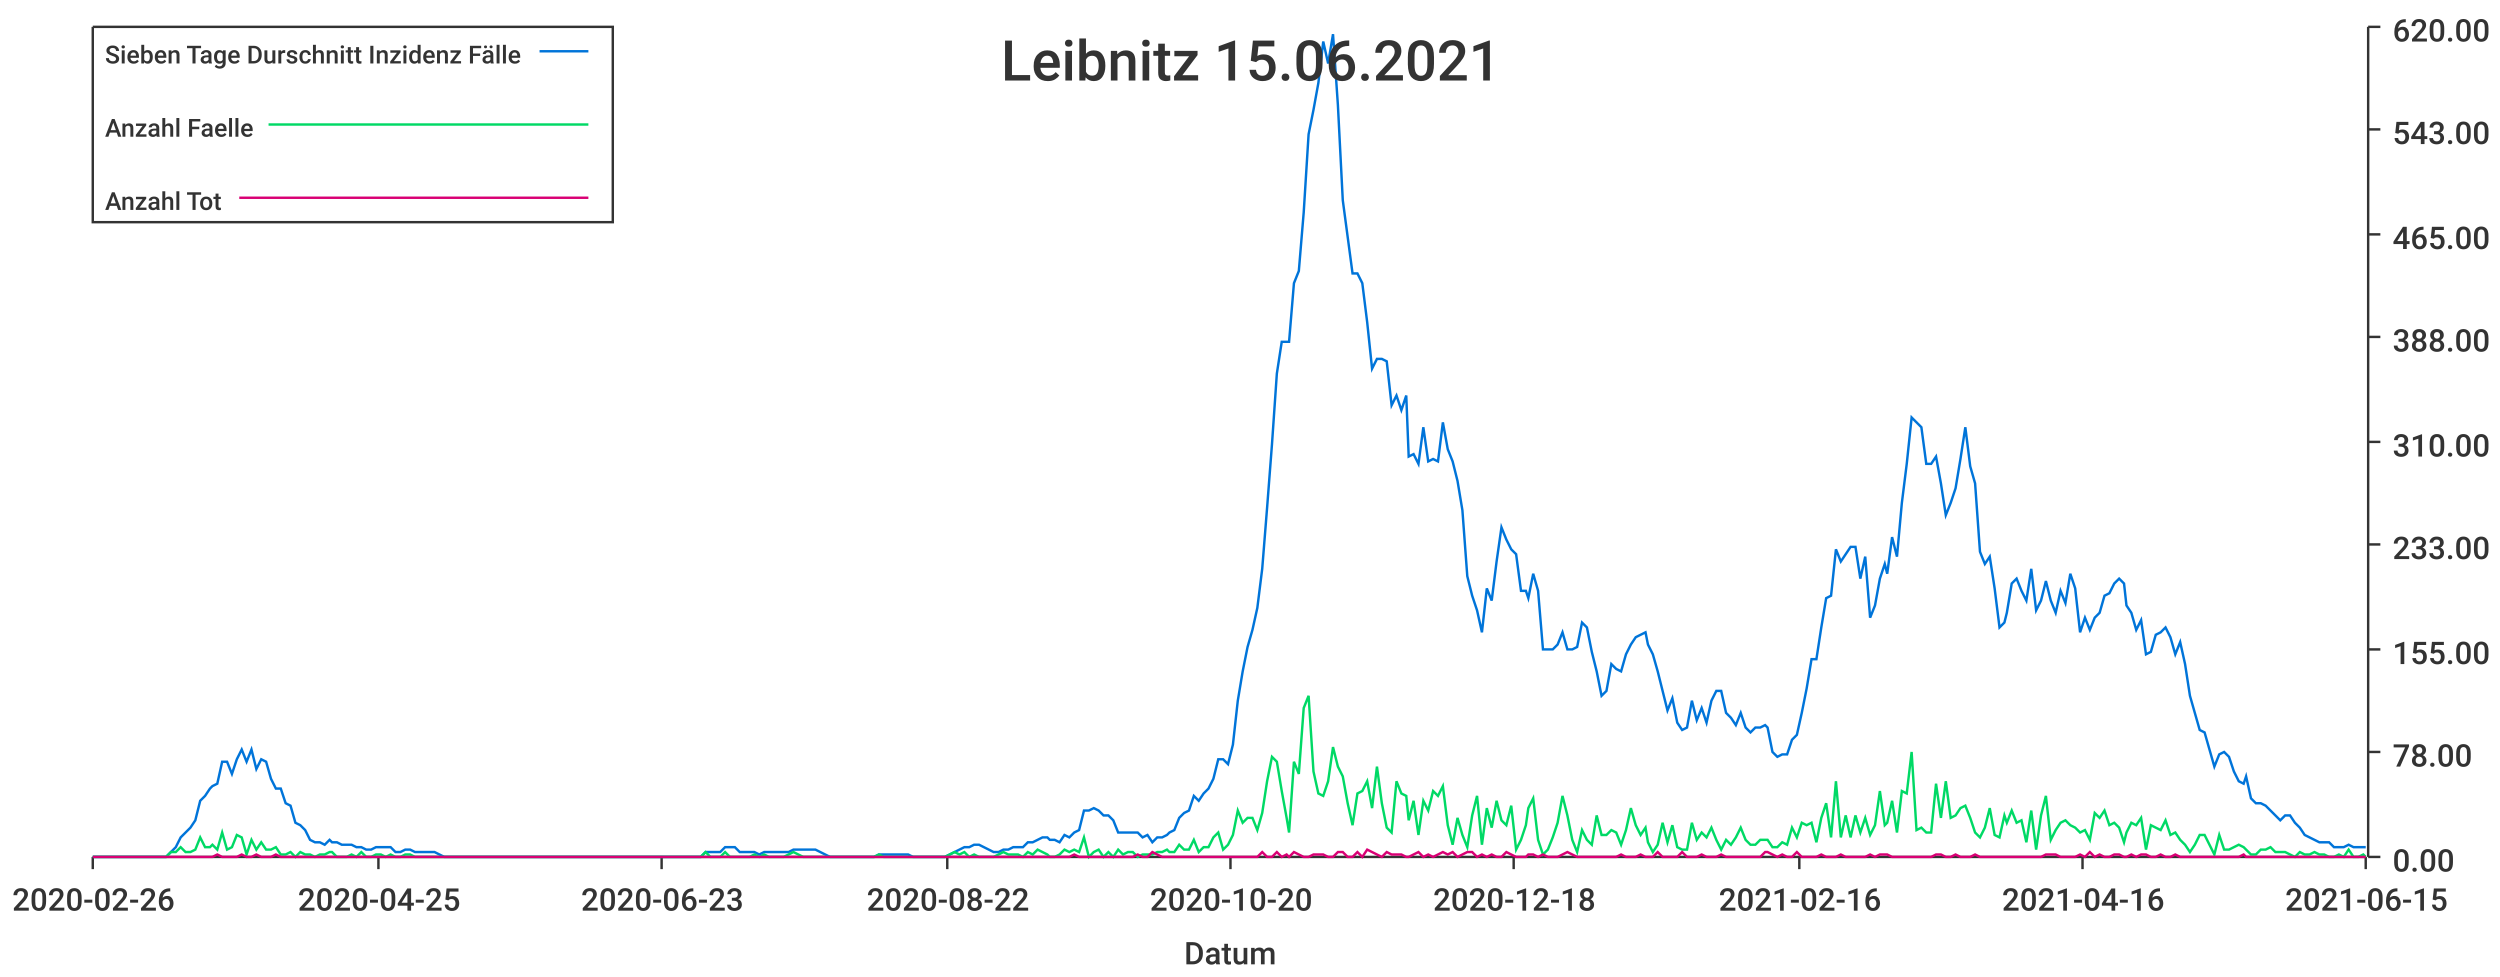
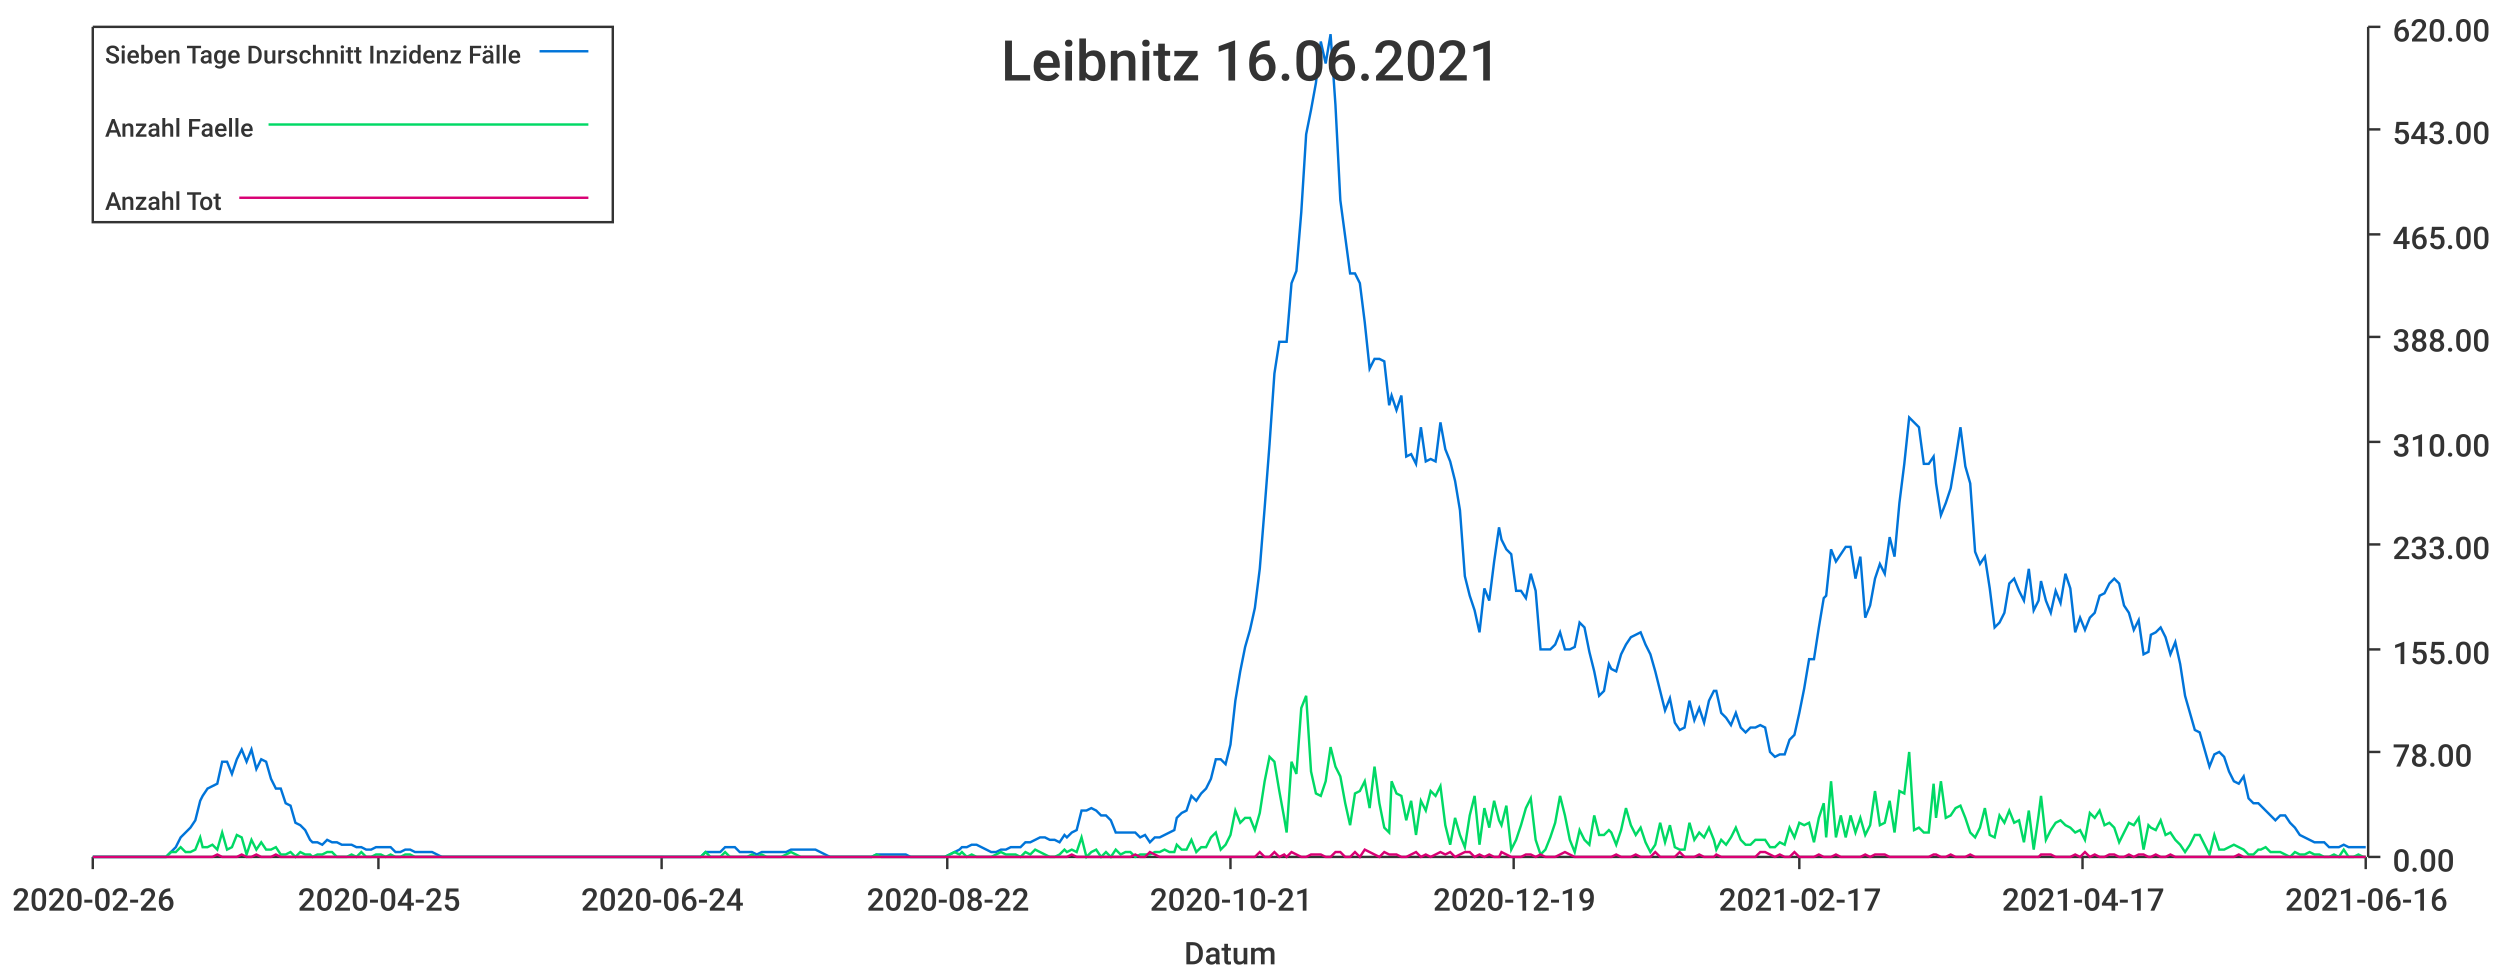
<svg xmlns="http://www.w3.org/2000/svg" width="1024" height="400">\n<path d="M 0 0 L 1024 0 L 1024 400 L 0 400 L 0 0" style="stroke-width:0;stroke:rgba(255,255,255,1.0);fill:rgba(255,255,255,1.0)" />
  <path d="M 38 11 L 969 11 L 969 351 L 38 351 L 38 11" style="stroke-width:0;stroke:rgba(255,255,255,1.0);fill:rgba(255,255,255,1.0)" />
  <path d="M 38 351 L 969 351" style="stroke-width:1;stroke:rgba(51,51,51,1.0);fill:none" />
  <path d="M 38 351 L 38 356" style="stroke-width:1;stroke:rgba(51,51,51,1.0);fill:none" />
  <text x="5" y="373" style="stroke-width:0;stroke:none;fill:rgba(51,51,51,1.0);font-size:12.8px;font-family:'Roboto Medium',sans-serif">2020-02-26</text>
  <path d="M 155 351 L 155 356" style="stroke-width:1;stroke:rgba(51,51,51,1.0);fill:none" />
  <text x="122" y="373" style="stroke-width:0;stroke:none;fill:rgba(51,51,51,1.0);font-size:12.8px;font-family:'Roboto Medium',sans-serif">2020-04-25</text>
  <path d="M 271 351 L 271 356" style="stroke-width:1;stroke:rgba(51,51,51,1.0);fill:none" />
-   <text x="238" y="373" style="stroke-width:0;stroke:none;fill:rgba(51,51,51,1.0);font-size:12.8px;font-family:'Roboto Medium',sans-serif">2020-06-23</text>
+   <text x="238" y="373" style="stroke-width:0;stroke:none;fill:rgba(51,51,51,1.0);font-size:12.8px;font-family:'Roboto Medium',sans-serif">2020-06-24</text>
  <path d="M 388 351 L 388 356" style="stroke-width:1;stroke:rgba(51,51,51,1.0);fill:none" />
  <text x="355" y="373" style="stroke-width:0;stroke:none;fill:rgba(51,51,51,1.0);font-size:12.8px;font-family:'Roboto Medium',sans-serif">2020-08-22</text>
  <path d="M 504 351 L 504 356" style="stroke-width:1;stroke:rgba(51,51,51,1.0);fill:none" />
-   <text x="471" y="373" style="stroke-width:0;stroke:none;fill:rgba(51,51,51,1.0);font-size:12.8px;font-family:'Roboto Medium',sans-serif">2020-10-20</text>
+   <text x="471" y="373" style="stroke-width:0;stroke:none;fill:rgba(51,51,51,1.0);font-size:12.8px;font-family:'Roboto Medium',sans-serif">2020-10-21</text>
  <path d="M 620 351 L 620 356" style="stroke-width:1;stroke:rgba(51,51,51,1.0);fill:none" />
-   <text x="587" y="373" style="stroke-width:0;stroke:none;fill:rgba(51,51,51,1.0);font-size:12.8px;font-family:'Roboto Medium',sans-serif">2020-12-18</text>
+   <text x="587" y="373" style="stroke-width:0;stroke:none;fill:rgba(51,51,51,1.0);font-size:12.8px;font-family:'Roboto Medium',sans-serif">2020-12-19</text>
  <path d="M 737 351 L 737 356" style="stroke-width:1;stroke:rgba(51,51,51,1.0);fill:none" />
-   <text x="704" y="373" style="stroke-width:0;stroke:none;fill:rgba(51,51,51,1.0);font-size:12.8px;font-family:'Roboto Medium',sans-serif">2021-02-16</text>
+   <text x="704" y="373" style="stroke-width:0;stroke:none;fill:rgba(51,51,51,1.0);font-size:12.8px;font-family:'Roboto Medium',sans-serif">2021-02-17</text>
  <path d="M 853 351 L 853 356" style="stroke-width:1;stroke:rgba(51,51,51,1.0);fill:none" />
-   <text x="820" y="373" style="stroke-width:0;stroke:none;fill:rgba(51,51,51,1.0);font-size:12.8px;font-family:'Roboto Medium',sans-serif">2021-04-16</text>
+   <text x="820" y="373" style="stroke-width:0;stroke:none;fill:rgba(51,51,51,1.0);font-size:12.8px;font-family:'Roboto Medium',sans-serif">2021-04-17</text>
  <path d="M 969 351 L 969 356" style="stroke-width:1;stroke:rgba(51,51,51,1.0);fill:none" />
-   <text x="936" y="373" style="stroke-width:0;stroke:none;fill:rgba(51,51,51,1.0);font-size:12.8px;font-family:'Roboto Medium',sans-serif">2021-06-15</text>
+   <text x="936" y="373" style="stroke-width:0;stroke:none;fill:rgba(51,51,51,1.0);font-size:12.8px;font-family:'Roboto Medium',sans-serif">2021-06-16</text>
  <text x="485" y="395" style="stroke-width:0;stroke:none;fill:rgba(51,51,51,1.0);font-size:12.8px;font-family:'Roboto Medium',sans-serif">Datum</text>
  <path d="M 970 351 L 970 11" style="stroke-width:1;stroke:rgba(51,51,51,1.0);fill:none" />
  <path d="M 970 351 L 975 351" style="stroke-width:1;stroke:rgba(51,51,51,1.0);fill:none" />
  <text x="980" y="357" style="stroke-width:0;stroke:none;fill:rgba(51,51,51,1.0);font-size:12.8px;font-family:'Roboto Medium',sans-serif">0.00</text>
  <path d="M 970 308 L 975 308" style="stroke-width:1;stroke:rgba(51,51,51,1.0);fill:none" />
  <text x="980" y="314" style="stroke-width:0;stroke:none;fill:rgba(51,51,51,1.0);font-size:12.8px;font-family:'Roboto Medium',sans-serif">78.00</text>
  <path d="M 970 266 L 975 266" style="stroke-width:1;stroke:rgba(51,51,51,1.0);fill:none" />
  <text x="980" y="272" style="stroke-width:0;stroke:none;fill:rgba(51,51,51,1.0);font-size:12.8px;font-family:'Roboto Medium',sans-serif">155.00</text>
  <path d="M 970 223 L 975 223" style="stroke-width:1;stroke:rgba(51,51,51,1.0);fill:none" />
  <text x="980" y="229" style="stroke-width:0;stroke:none;fill:rgba(51,51,51,1.0);font-size:12.8px;font-family:'Roboto Medium',sans-serif">233.00</text>
  <path d="M 970 181 L 975 181" style="stroke-width:1;stroke:rgba(51,51,51,1.0);fill:none" />
  <text x="980" y="187" style="stroke-width:0;stroke:none;fill:rgba(51,51,51,1.0);font-size:12.8px;font-family:'Roboto Medium',sans-serif">310.00</text>
  <path d="M 970 138 L 975 138" style="stroke-width:1;stroke:rgba(51,51,51,1.0);fill:none" />
  <text x="980" y="144" style="stroke-width:0;stroke:none;fill:rgba(51,51,51,1.0);font-size:12.8px;font-family:'Roboto Medium',sans-serif">388.00</text>
  <path d="M 970 96 L 975 96" style="stroke-width:1;stroke:rgba(51,51,51,1.0);fill:none" />
  <text x="980" y="102" style="stroke-width:0;stroke:none;fill:rgba(51,51,51,1.0);font-size:12.8px;font-family:'Roboto Medium',sans-serif">465.00</text>
  <path d="M 970 53 L 975 53" style="stroke-width:1;stroke:rgba(51,51,51,1.0);fill:none" />
  <text x="980" y="59" style="stroke-width:0;stroke:none;fill:rgba(51,51,51,1.0);font-size:12.8px;font-family:'Roboto Medium',sans-serif">543.00</text>
  <path d="M 970 11 L 975 11" style="stroke-width:1;stroke:rgba(51,51,51,1.0);fill:none" />
  <text x="980" y="17" style="stroke-width:0;stroke:none;fill:rgba(51,51,51,1.0);font-size:12.8px;font-family:'Roboto Medium',sans-serif">620.00</text>
-   <path d="M 38 351 L 40 351 L 42 351 L 44 351 L 46 351 L 48 351 L 50 351 L 52 351 L 54 351 L 56 351 L 58 351 L 60 351 L 62 351 L 64 351 L 66 351 L 68 351 L 70 349 L 72 347 L 74 343 L 76 341 L 78 339 L 80 336 L 82 328 L 84 326 L 86 323 L 87 322 L 89 321 L 91 312 L 93 312 L 95 317 L 97 311 L 99 307 L 101 312 L 103 307 L 105 315 L 107 311 L 109 312 L 111 319 L 113 323 L 115 323 L 117 329 L 119 330 L 121 337 L 123 338 L 125 340 L 127 344 L 129 345 L 131 345 L 133 346 L 135 344 L 136 345 L 138 345 L 140 346 L 142 346 L 144 346 L 146 347 L 148 347 L 150 348 L 152 348 L 154 347 L 156 347 L 158 347 L 160 347 L 162 349 L 164 349 L 166 348 L 168 348 L 170 349 L 172 349 L 174 349 L 176 349 L 178 349 L 180 350 L 182 351 L 184 351 L 185 351 L 187 351 L 189 351 L 191 351 L 193 351 L 195 351 L 197 351 L 199 351 L 201 351 L 203 351 L 205 351 L 207 351 L 209 351 L 211 351 L 213 351 L 215 351 L 217 351 L 219 351 L 221 351 L 223 351 L 225 351 L 227 351 L 229 351 L 231 351 L 233 351 L 234 351 L 236 351 L 238 351 L 240 351 L 242 351 L 244 351 L 246 351 L 248 351 L 250 351 L 252 351 L 254 351 L 256 351 L 258 351 L 260 351 L 262 351 L 264 351 L 266 351 L 268 351 L 270 351 L 272 351 L 274 351 L 276 351 L 278 351 L 280 351 L 282 351 L 283 351 L 285 351 L 287 351 L 289 349 L 291 349 L 293 349 L 295 349 L 297 347 L 299 347 L 301 347 L 303 349 L 305 349 L 307 349 L 309 349 L 311 350 L 313 349 L 315 349 L 317 349 L 319 349 L 321 349 L 323 349 L 325 348 L 327 348 L 329 348 L 331 348 L 332 348 L 334 348 L 336 349 L 338 350 L 340 351 L 342 351 L 344 351 L 346 351 L 348 351 L 350 351 L 352 351 L 354 351 L 356 351 L 358 351 L 360 350 L 362 350 L 364 350 L 366 350 L 368 350 L 370 350 L 372 350 L 374 351 L 376 351 L 378 351 L 380 351 L 381 351 L 383 351 L 385 351 L 387 351 L 389 350 L 391 349 L 393 348 L 395 347 L 397 347 L 399 346 L 401 346 L 403 347 L 405 348 L 407 349 L 409 349 L 411 348 L 413 348 L 415 347 L 417 347 L 419 347 L 421 345 L 423 345 L 425 344 L 427 343 L 429 343 L 430 344 L 432 344 L 434 345 L 436 342 L 438 343 L 440 341 L 442 340 L 444 332 L 446 332 L 448 331 L 450 332 L 452 334 L 454 334 L 456 336 L 458 341 L 460 341 L 462 341 L 464 341 L 466 341 L 468 343 L 470 342 L 472 345 L 474 343 L 476 343 L 478 342 L 479 341 L 481 340 L 483 335 L 485 333 L 487 332 L 489 326 L 491 328 L 493 325 L 495 323 L 497 319 L 499 311 L 501 311 L 503 313 L 505 305 L 507 287 L 509 275 L 511 265 L 513 258 L 515 249 L 517 233 L 519 208 L 521 182 L 523 153 L 525 140 L 527 140 L 528 140 L 530 116 L 532 111 L 534 87 L 536 55 L 538 45 L 540 34 L 542 17 L 544 26 L 546 14 L 548 43 L 550 82 L 552 97 L 554 112 L 556 112 L 558 116 L 560 132 L 562 151 L 564 147 L 566 147 L 568 148 L 570 166 L 572 162 L 574 168 L 576 162 L 577 187 L 579 186 L 581 190 L 583 175 L 585 189 L 587 188 L 589 189 L 591 173 L 593 184 L 595 189 L 597 197 L 599 209 L 601 236 L 603 244 L 605 250 L 607 259 L 609 241 L 611 246 L 613 230 L 615 216 L 617 221 L 619 225 L 621 227 L 623 242 L 625 242 L 626 245 L 628 235 L 630 242 L 632 266 L 634 266 L 636 266 L 638 264 L 640 259 L 642 266 L 644 266 L 646 265 L 648 255 L 650 257 L 652 267 L 654 275 L 656 285 L 658 283 L 660 272 L 662 274 L 664 275 L 666 268 L 668 264 L 670 261 L 672 260 L 674 259 L 675 264 L 677 268 L 679 275 L 681 283 L 683 291 L 685 286 L 687 296 L 689 299 L 691 298 L 693 287 L 695 295 L 697 290 L 699 296 L 701 287 L 703 283 L 705 283 L 707 292 L 709 294 L 711 297 L 713 292 L 715 298 L 717 300 L 719 298 L 721 298 L 723 297 L 724 298 L 726 308 L 728 310 L 730 309 L 732 309 L 734 303 L 736 301 L 738 292 L 740 282 L 742 270 L 744 270 L 746 257 L 748 245 L 750 244 L 752 225 L 754 230 L 756 227 L 758 224 L 760 224 L 762 237 L 764 228 L 766 253 L 768 248 L 770 237 L 772 231 L 773 235 L 775 220 L 777 228 L 779 206 L 781 190 L 783 171 L 785 173 L 787 175 L 789 190 L 791 190 L 793 187 L 795 198 L 797 211 L 799 206 L 801 200 L 803 188 L 805 175 L 807 191 L 809 198 L 811 226 L 813 231 L 815 228 L 817 241 L 819 257 L 821 255 L 822 251 L 824 239 L 826 237 L 828 242 L 830 246 L 832 233 L 834 250 L 836 246 L 838 238 L 840 246 L 842 251 L 844 242 L 846 247 L 848 235 L 850 241 L 852 259 L 854 253 L 856 258 L 858 253 L 860 251 L 862 244 L 864 243 L 866 239 L 868 237 L 870 239 L 871 248 L 873 251 L 875 258 L 877 254 L 879 268 L 881 267 L 883 260 L 885 259 L 887 257 L 889 261 L 891 268 L 893 263 L 895 272 L 897 285 L 899 292 L 901 299 L 903 300 L 905 307 L 907 314 L 909 309 L 911 308 L 913 310 L 915 316 L 917 320 L 919 321 L 920 318 L 922 327 L 924 329 L 926 329 L 928 330 L 930 332 L 932 334 L 934 336 L 936 334 L 938 334 L 940 337 L 942 339 L 944 342 L 946 343 L 948 344 L 950 345 L 952 345 L 954 345 L 956 347 L 958 347 L 960 347 L 962 346 L 964 347 L 966 347 L 968 347 L 969 347" style="stroke-width:1;stroke:rgba(0,116,217,1.0);fill:none" />
-   <path d="M 38 351 L 40 351 L 42 351 L 44 351 L 46 351 L 48 351 L 50 351 L 52 351 L 54 351 L 56 351 L 58 351 L 60 351 L 62 351 L 64 351 L 66 351 L 68 351 L 70 349 L 72 349 L 74 347 L 76 349 L 78 349 L 80 348 L 82 343 L 84 347 L 86 347 L 87 346 L 89 348 L 91 341 L 93 348 L 95 347 L 97 342 L 99 343 L 101 350 L 103 344 L 105 348 L 107 345 L 109 348 L 111 348 L 113 347 L 115 350 L 117 350 L 119 349 L 121 351 L 123 349 L 125 350 L 127 350 L 129 351 L 131 350 L 133 350 L 135 349 L 136 349 L 138 351 L 140 351 L 142 351 L 144 350 L 146 351 L 148 349 L 150 351 L 152 351 L 154 350 L 156 350 L 158 351 L 160 350 L 162 351 L 164 351 L 166 350 L 168 350 L 170 351 L 172 351 L 174 351 L 176 351 L 178 351 L 180 351 L 182 351 L 184 351 L 185 351 L 187 351 L 189 351 L 191 351 L 193 351 L 195 351 L 197 351 L 199 351 L 201 351 L 203 351 L 205 351 L 207 351 L 209 351 L 211 351 L 213 351 L 215 351 L 217 351 L 219 351 L 221 351 L 223 351 L 225 351 L 227 351 L 229 351 L 231 351 L 233 351 L 234 351 L 236 351 L 238 351 L 240 351 L 242 351 L 244 351 L 246 351 L 248 351 L 250 351 L 252 351 L 254 351 L 256 351 L 258 351 L 260 351 L 262 351 L 264 351 L 266 351 L 268 351 L 270 351 L 272 351 L 274 351 L 276 351 L 278 351 L 280 351 L 282 351 L 283 351 L 285 351 L 287 351 L 289 349 L 291 351 L 293 351 L 295 351 L 297 349 L 299 351 L 301 351 L 303 351 L 305 351 L 307 351 L 309 350 L 311 351 L 313 350 L 315 351 L 317 351 L 319 351 L 321 351 L 323 350 L 325 349 L 327 350 L 329 351 L 331 351 L 332 351 L 334 351 L 336 351 L 338 351 L 340 351 L 342 351 L 344 351 L 346 351 L 348 351 L 350 351 L 352 351 L 354 351 L 356 351 L 358 351 L 360 350 L 362 351 L 364 351 L 366 351 L 368 351 L 370 351 L 372 351 L 374 351 L 376 351 L 378 351 L 380 351 L 381 351 L 383 351 L 385 351 L 387 351 L 389 350 L 391 349 L 393 350 L 395 349 L 397 351 L 399 350 L 401 351 L 403 351 L 405 351 L 407 351 L 409 350 L 411 349 L 413 350 L 415 350 L 417 350 L 419 351 L 421 349 L 423 350 L 425 348 L 427 349 L 429 350 L 430 351 L 432 351 L 434 350 L 436 348 L 438 349 L 440 348 L 442 349 L 444 343 L 446 351 L 448 349 L 450 348 L 452 351 L 454 349 L 456 351 L 458 348 L 460 350 L 462 349 L 464 349 L 466 351 L 468 350 L 470 350 L 472 350 L 474 349 L 476 349 L 478 348 L 479 349 L 481 349 L 483 346 L 485 348 L 487 348 L 489 344 L 491 349 L 493 347 L 495 347 L 497 343 L 499 341 L 501 348 L 503 346 L 505 342 L 507 332 L 509 337 L 511 335 L 513 335 L 515 340 L 517 333 L 519 320 L 521 310 L 523 312 L 525 324 L 527 335 L 528 341 L 530 312 L 532 317 L 534 290 L 536 285 L 538 316 L 540 325 L 542 326 L 544 320 L 546 306 L 548 314 L 550 318 L 552 329 L 554 338 L 556 325 L 558 324 L 560 320 L 562 331 L 564 314 L 566 329 L 568 339 L 570 341 L 572 320 L 574 325 L 576 326 L 577 336 L 579 328 L 581 342 L 583 328 L 585 332 L 587 324 L 589 326 L 591 322 L 593 338 L 595 346 L 597 335 L 599 342 L 601 347 L 603 334 L 605 326 L 607 346 L 609 331 L 611 339 L 613 328 L 615 336 L 617 338 L 619 330 L 621 348 L 623 344 L 625 338 L 626 331 L 628 327 L 630 344 L 632 350 L 634 348 L 636 343 L 638 337 L 640 326 L 642 334 L 644 344 L 646 349 L 648 340 L 650 344 L 652 346 L 654 334 L 656 342 L 658 342 L 660 340 L 662 341 L 664 346 L 666 340 L 668 331 L 670 338 L 672 342 L 674 339 L 675 345 L 677 349 L 679 346 L 681 337 L 683 345 L 685 338 L 687 347 L 689 348 L 691 348 L 693 337 L 695 344 L 697 341 L 699 343 L 701 339 L 703 344 L 705 348 L 707 344 L 709 346 L 711 343 L 713 339 L 715 344 L 717 346 L 719 346 L 721 344 L 723 344 L 724 344 L 726 347 L 728 347 L 730 345 L 732 346 L 734 339 L 736 343 L 738 337 L 740 338 L 742 337 L 744 345 L 746 335 L 748 329 L 750 343 L 752 320 L 754 343 L 756 334 L 758 343 L 760 334 L 762 341 L 764 335 L 766 342 L 768 338 L 770 324 L 772 338 L 773 337 L 775 328 L 777 341 L 779 324 L 781 325 L 783 308 L 785 340 L 787 339 L 789 341 L 791 341 L 793 321 L 795 335 L 797 320 L 799 335 L 801 334 L 803 331 L 805 330 L 807 335 L 809 341 L 811 343 L 813 339 L 815 331 L 817 342 L 819 343 L 821 334 L 822 337 L 824 332 L 826 337 L 828 336 L 830 345 L 832 332 L 834 348 L 836 334 L 838 326 L 840 344 L 842 340 L 844 337 L 846 336 L 848 338 L 850 339 L 852 341 L 854 340 L 856 344 L 858 333 L 860 335 L 862 332 L 864 338 L 866 337 L 868 339 L 870 345 L 871 341 L 873 337 L 875 338 L 877 335 L 879 348 L 881 338 L 883 339 L 885 340 L 887 336 L 889 342 L 891 341 L 893 344 L 895 346 L 897 349 L 899 346 L 901 342 L 903 342 L 905 346 L 907 350 L 909 342 L 911 348 L 913 348 L 915 347 L 917 346 L 919 347 L 920 348 L 922 350 L 924 350 L 926 348 L 928 348 L 930 347 L 932 349 L 934 349 L 936 349 L 938 350 L 940 351 L 942 349 L 944 350 L 946 350 L 948 349 L 950 350 L 952 350 L 954 351 L 956 351 L 958 350 L 960 351 L 962 348 L 964 351 L 966 351 L 968 350 L 969 351" style="stroke-width:1;stroke:rgba(0,217,101,1.0);fill:none" />
-   <path d="M 38 351 L 40 351 L 42 351 L 44 351 L 46 351 L 48 351 L 50 351 L 52 351 L 54 351 L 56 351 L 58 351 L 60 351 L 62 351 L 64 351 L 66 351 L 68 351 L 70 351 L 72 351 L 74 351 L 76 351 L 78 351 L 80 351 L 82 351 L 84 351 L 86 351 L 87 351 L 89 350 L 91 351 L 93 351 L 95 351 L 97 351 L 99 350 L 101 351 L 103 351 L 105 350 L 107 351 L 109 351 L 111 351 L 113 350 L 115 351 L 117 351 L 119 351 L 121 351 L 123 351 L 125 351 L 127 351 L 129 351 L 131 351 L 133 351 L 135 351 L 136 351 L 138 351 L 140 351 L 142 351 L 144 351 L 146 351 L 148 351 L 150 351 L 152 351 L 154 351 L 156 351 L 158 351 L 160 351 L 162 351 L 164 351 L 166 351 L 168 351 L 170 351 L 172 351 L 174 351 L 176 351 L 178 351 L 180 351 L 182 351 L 184 351 L 185 351 L 187 351 L 189 351 L 191 351 L 193 351 L 195 351 L 197 351 L 199 351 L 201 351 L 203 351 L 205 351 L 207 351 L 209 351 L 211 351 L 213 351 L 215 351 L 217 351 L 219 351 L 221 351 L 223 351 L 225 351 L 227 351 L 229 351 L 231 351 L 233 351 L 234 351 L 236 351 L 238 351 L 240 351 L 242 351 L 244 351 L 246 351 L 248 351 L 250 351 L 252 351 L 254 351 L 256 351 L 258 351 L 260 351 L 262 351 L 264 351 L 266 351 L 268 351 L 270 351 L 272 351 L 274 351 L 276 351 L 278 351 L 280 351 L 282 351 L 283 351 L 285 351 L 287 351 L 289 351 L 291 351 L 293 351 L 295 351 L 297 351 L 299 351 L 301 351 L 303 351 L 305 351 L 307 351 L 309 351 L 311 351 L 313 351 L 315 351 L 317 351 L 319 351 L 321 351 L 323 351 L 325 351 L 327 351 L 329 351 L 331 351 L 332 351 L 334 351 L 336 351 L 338 351 L 340 351 L 342 351 L 344 351 L 346 351 L 348 351 L 350 351 L 352 351 L 354 351 L 356 351 L 358 351 L 360 351 L 362 351 L 364 351 L 366 351 L 368 351 L 370 351 L 372 351 L 374 351 L 376 351 L 378 351 L 380 351 L 381 351 L 383 351 L 385 351 L 387 351 L 389 351 L 391 351 L 393 351 L 395 351 L 397 351 L 399 351 L 401 351 L 403 351 L 405 351 L 407 351 L 409 351 L 411 351 L 413 351 L 415 351 L 417 351 L 419 351 L 421 351 L 423 351 L 425 351 L 427 351 L 429 351 L 430 351 L 432 351 L 434 351 L 436 351 L 438 351 L 440 350 L 442 351 L 444 351 L 446 351 L 448 351 L 450 351 L 452 351 L 454 351 L 456 351 L 458 351 L 460 351 L 462 351 L 464 351 L 466 350 L 468 351 L 470 351 L 472 349 L 474 350 L 476 351 L 478 351 L 479 351 L 481 351 L 483 351 L 485 351 L 487 351 L 489 351 L 491 351 L 493 351 L 495 351 L 497 351 L 499 351 L 501 351 L 503 351 L 505 351 L 507 351 L 509 351 L 511 351 L 513 351 L 515 351 L 517 349 L 519 351 L 521 351 L 523 349 L 525 351 L 527 350 L 528 351 L 530 349 L 532 350 L 534 351 L 536 351 L 538 350 L 540 350 L 542 350 L 544 351 L 546 351 L 548 349 L 550 349 L 552 351 L 554 351 L 556 349 L 558 351 L 560 348 L 562 349 L 564 350 L 566 351 L 568 349 L 570 350 L 572 350 L 574 350 L 576 351 L 577 351 L 579 350 L 581 349 L 583 351 L 585 350 L 587 351 L 589 350 L 591 349 L 593 350 L 595 349 L 597 351 L 599 350 L 601 349 L 603 349 L 605 351 L 607 350 L 609 351 L 611 350 L 613 351 L 615 351 L 617 349 L 619 350 L 621 351 L 623 351 L 625 351 L 626 350 L 628 350 L 630 351 L 632 350 L 634 351 L 636 351 L 638 351 L 640 350 L 642 349 L 644 350 L 646 351 L 648 351 L 650 351 L 652 351 L 654 351 L 656 351 L 658 351 L 660 351 L 662 351 L 664 350 L 666 351 L 668 351 L 670 351 L 672 350 L 674 351 L 675 351 L 677 351 L 679 349 L 681 351 L 683 351 L 685 351 L 687 351 L 689 349 L 691 351 L 693 351 L 695 351 L 697 350 L 699 351 L 701 351 L 703 351 L 705 350 L 707 351 L 709 351 L 711 351 L 713 351 L 715 351 L 717 351 L 719 351 L 721 351 L 723 349 L 724 349 L 726 350 L 728 351 L 730 350 L 732 351 L 734 351 L 736 349 L 738 351 L 740 351 L 742 351 L 744 351 L 746 350 L 748 351 L 750 351 L 752 351 L 754 350 L 756 351 L 758 351 L 760 351 L 762 351 L 764 351 L 766 350 L 768 351 L 770 350 L 772 350 L 773 350 L 775 351 L 777 351 L 779 351 L 781 351 L 783 351 L 785 351 L 787 351 L 789 351 L 791 351 L 793 350 L 795 350 L 797 351 L 799 351 L 801 350 L 803 351 L 805 351 L 807 351 L 809 350 L 811 351 L 813 351 L 815 351 L 817 351 L 819 351 L 821 351 L 822 351 L 824 351 L 826 351 L 828 351 L 830 351 L 832 351 L 834 351 L 836 351 L 838 350 L 840 350 L 842 350 L 844 351 L 846 351 L 848 351 L 850 351 L 852 350 L 854 351 L 856 349 L 858 351 L 860 350 L 862 351 L 864 351 L 866 350 L 868 350 L 870 351 L 871 351 L 873 350 L 875 351 L 877 350 L 879 350 L 881 351 L 883 351 L 885 350 L 887 351 L 889 351 L 891 350 L 893 351 L 895 351 L 897 351 L 899 351 L 901 351 L 903 351 L 905 351 L 907 351 L 909 351 L 911 351 L 913 351 L 915 351 L 917 351 L 919 350 L 920 351 L 922 351 L 924 351 L 926 351 L 928 351 L 930 351 L 932 351 L 934 351 L 936 351 L 938 351 L 940 351 L 942 351 L 944 351 L 946 351 L 948 351 L 950 351 L 952 351 L 954 351 L 956 351 L 958 351 L 960 351 L 962 351 L 964 351 L 966 351 L 968 351 L 969 351" style="stroke-width:1;stroke:rgba(217,0,116,1.0);fill:none" />
-   <text x="410" y="33" style="stroke-width:0;stroke:none;fill:rgba(51,51,51,1.0);font-size:23.0px;font-family:'Roboto Medium',sans-serif">Leibnitz 15.06.2021</text>
+   <path d="M 38 351 L 40 351 L 42 351 L 44 351 L 46 351 L 48 351 L 50 351 L 52 351 L 54 351 L 56 351 L 58 351 L 60 351 L 62 351 L 64 351 L 66 351 L 68 351 L 70 349 L 72 347 L 74 343 L 76 341 L 78 339 L 80 336 L 82 328 L 83 326 L 85 323 L 87 322 L 89 321 L 91 312 L 93 312 L 95 317 L 97 311 L 99 307 L 101 312 L 103 307 L 105 315 L 107 311 L 109 312 L 111 319 L 113 323 L 115 323 L 117 329 L 119 330 L 121 337 L 123 338 L 125 340 L 127 344 L 128 345 L 130 345 L 132 346 L 134 344 L 136 345 L 138 345 L 140 346 L 142 346 L 144 346 L 146 347 L 148 347 L 150 348 L 152 348 L 154 347 L 156 347 L 158 347 L 160 347 L 162 349 L 164 349 L 166 348 L 168 348 L 170 349 L 171 349 L 173 349 L 175 349 L 177 349 L 179 350 L 181 351 L 183 351 L 185 351 L 187 351 L 189 351 L 191 351 L 193 351 L 195 351 L 197 351 L 199 351 L 201 351 L 203 351 L 205 351 L 207 351 L 209 351 L 211 351 L 213 351 L 215 351 L 216 351 L 218 351 L 220 351 L 222 351 L 224 351 L 226 351 L 228 351 L 230 351 L 232 351 L 234 351 L 236 351 L 238 351 L 240 351 L 242 351 L 244 351 L 246 351 L 248 351 L 250 351 L 252 351 L 254 351 L 256 351 L 258 351 L 260 351 L 261 351 L 263 351 L 265 351 L 267 351 L 269 351 L 271 351 L 273 351 L 275 351 L 277 351 L 279 351 L 281 351 L 283 351 L 285 351 L 287 351 L 289 349 L 291 349 L 293 349 L 295 349 L 297 347 L 299 347 L 301 347 L 303 349 L 304 349 L 306 349 L 308 349 L 310 350 L 312 349 L 314 349 L 316 349 L 318 349 L 320 349 L 322 349 L 324 348 L 326 348 L 328 348 L 330 348 L 332 348 L 334 348 L 336 349 L 338 350 L 340 351 L 342 351 L 344 351 L 346 351 L 348 351 L 349 351 L 351 351 L 353 351 L 355 351 L 357 351 L 359 350 L 361 350 L 363 350 L 365 350 L 367 350 L 369 350 L 371 350 L 373 351 L 375 351 L 377 351 L 379 351 L 381 351 L 383 351 L 385 351 L 387 351 L 389 350 L 391 349 L 393 348 L 394 347 L 396 347 L 398 346 L 400 346 L 402 347 L 404 348 L 406 349 L 408 349 L 410 348 L 412 348 L 414 347 L 416 347 L 418 347 L 420 345 L 422 345 L 424 344 L 426 343 L 428 343 L 430 344 L 432 344 L 434 345 L 436 342 L 437 343 L 439 341 L 441 340 L 443 332 L 445 332 L 447 331 L 449 332 L 451 334 L 453 334 L 455 336 L 457 341 L 459 341 L 461 341 L 463 341 L 465 341 L 467 343 L 469 342 L 471 345 L 473 343 L 475 343 L 477 342 L 479 341 L 481 340 L 482 335 L 484 333 L 486 332 L 488 326 L 490 328 L 492 325 L 494 323 L 496 319 L 498 311 L 500 311 L 502 313 L 504 305 L 506 287 L 508 275 L 510 265 L 512 258 L 514 249 L 516 233 L 518 208 L 520 182 L 522 153 L 524 140 L 526 140 L 527 140 L 529 116 L 531 111 L 533 87 L 535 55 L 537 45 L 539 34 L 541 17 L 543 26 L 545 14 L 547 43 L 549 82 L 551 97 L 553 112 L 555 112 L 557 116 L 559 132 L 561 151 L 563 147 L 565 147 L 567 148 L 569 166 L 570 162 L 572 168 L 574 162 L 576 187 L 578 186 L 580 190 L 582 175 L 584 189 L 586 188 L 588 189 L 590 173 L 592 184 L 594 189 L 596 197 L 598 209 L 600 236 L 602 244 L 604 250 L 606 259 L 608 241 L 610 246 L 612 230 L 614 216 L 615 221 L 617 225 L 619 227 L 621 242 L 623 242 L 625 245 L 627 235 L 629 242 L 631 266 L 633 266 L 635 266 L 637 264 L 639 259 L 641 266 L 643 266 L 645 265 L 647 255 L 649 257 L 651 267 L 653 275 L 655 285 L 657 283 L 659 272 L 660 274 L 662 275 L 664 268 L 666 264 L 668 261 L 670 260 L 672 259 L 674 264 L 676 268 L 678 275 L 680 283 L 682 291 L 684 286 L 686 296 L 688 299 L 690 298 L 692 287 L 694 295 L 696 290 L 698 296 L 700 287 L 702 283 L 703 283 L 705 292 L 707 294 L 709 297 L 711 292 L 713 298 L 715 300 L 717 298 L 719 298 L 721 297 L 723 298 L 725 308 L 727 310 L 729 309 L 731 309 L 733 303 L 735 301 L 737 292 L 739 282 L 741 270 L 743 270 L 745 257 L 747 245 L 748 244 L 750 225 L 752 230 L 754 227 L 756 224 L 758 224 L 760 237 L 762 228 L 764 253 L 766 248 L 768 237 L 770 231 L 772 235 L 774 220 L 776 228 L 778 206 L 780 190 L 782 171 L 784 173 L 786 175 L 788 190 L 790 190 L 792 187 L 793 198 L 795 211 L 797 206 L 799 200 L 801 188 L 803 175 L 805 191 L 807 198 L 809 226 L 811 231 L 813 228 L 815 241 L 817 257 L 819 255 L 821 251 L 823 239 L 825 237 L 827 242 L 829 246 L 831 233 L 833 250 L 835 246 L 836 238 L 838 246 L 840 251 L 842 242 L 844 247 L 846 235 L 848 241 L 850 259 L 852 253 L 854 258 L 856 253 L 858 251 L 860 244 L 862 243 L 864 239 L 866 237 L 868 239 L 870 248 L 872 251 L 874 258 L 876 254 L 878 268 L 880 267 L 881 260 L 883 259 L 885 257 L 887 261 L 889 268 L 891 263 L 893 272 L 895 285 L 897 292 L 899 299 L 901 300 L 903 307 L 905 314 L 907 309 L 909 308 L 911 310 L 913 316 L 915 320 L 917 321 L 919 318 L 921 327 L 923 329 L 925 329 L 926 330 L 928 332 L 930 334 L 932 336 L 934 334 L 936 334 L 938 337 L 940 339 L 942 342 L 944 343 L 946 344 L 948 345 L 950 345 L 952 345 L 954 347 L 956 347 L 958 347 L 960 346 L 962 347 L 964 347 L 966 347 L 968 347 L 969 347" style="stroke-width:1;stroke:rgba(0,116,217,1.0);fill:none" />
+   <path d="M 38 351 L 40 351 L 42 351 L 44 351 L 46 351 L 48 351 L 50 351 L 52 351 L 54 351 L 56 351 L 58 351 L 60 351 L 62 351 L 64 351 L 66 351 L 68 351 L 70 349 L 72 349 L 74 347 L 76 349 L 78 349 L 80 348 L 82 343 L 83 347 L 85 347 L 87 346 L 89 348 L 91 341 L 93 348 L 95 347 L 97 342 L 99 343 L 101 350 L 103 344 L 105 348 L 107 345 L 109 348 L 111 348 L 113 347 L 115 350 L 117 350 L 119 349 L 121 351 L 123 349 L 125 350 L 127 350 L 128 351 L 130 350 L 132 350 L 134 349 L 136 349 L 138 351 L 140 351 L 142 351 L 144 350 L 146 351 L 148 349 L 150 351 L 152 351 L 154 350 L 156 350 L 158 351 L 160 350 L 162 351 L 164 351 L 166 350 L 168 350 L 170 351 L 171 351 L 173 351 L 175 351 L 177 351 L 179 351 L 181 351 L 183 351 L 185 351 L 187 351 L 189 351 L 191 351 L 193 351 L 195 351 L 197 351 L 199 351 L 201 351 L 203 351 L 205 351 L 207 351 L 209 351 L 211 351 L 213 351 L 215 351 L 216 351 L 218 351 L 220 351 L 222 351 L 224 351 L 226 351 L 228 351 L 230 351 L 232 351 L 234 351 L 236 351 L 238 351 L 240 351 L 242 351 L 244 351 L 246 351 L 248 351 L 250 351 L 252 351 L 254 351 L 256 351 L 258 351 L 260 351 L 261 351 L 263 351 L 265 351 L 267 351 L 269 351 L 271 351 L 273 351 L 275 351 L 277 351 L 279 351 L 281 351 L 283 351 L 285 351 L 287 351 L 289 349 L 291 351 L 293 351 L 295 351 L 297 349 L 299 351 L 301 351 L 303 351 L 304 351 L 306 351 L 308 350 L 310 351 L 312 350 L 314 351 L 316 351 L 318 351 L 320 351 L 322 350 L 324 349 L 326 350 L 328 351 L 330 351 L 332 351 L 334 351 L 336 351 L 338 351 L 340 351 L 342 351 L 344 351 L 346 351 L 348 351 L 349 351 L 351 351 L 353 351 L 355 351 L 357 351 L 359 350 L 361 351 L 363 351 L 365 351 L 367 351 L 369 351 L 371 351 L 373 351 L 375 351 L 377 351 L 379 351 L 381 351 L 383 351 L 385 351 L 387 351 L 389 350 L 391 349 L 393 350 L 394 349 L 396 351 L 398 350 L 400 351 L 402 351 L 404 351 L 406 351 L 408 350 L 410 349 L 412 350 L 414 350 L 416 350 L 418 351 L 420 349 L 422 350 L 424 348 L 426 349 L 428 350 L 430 351 L 432 351 L 434 350 L 436 348 L 437 349 L 439 348 L 441 349 L 443 343 L 445 351 L 447 349 L 449 348 L 451 351 L 453 349 L 455 351 L 457 348 L 459 350 L 461 349 L 463 349 L 465 351 L 467 350 L 469 350 L 471 350 L 473 349 L 475 349 L 477 348 L 479 349 L 481 349 L 482 346 L 484 348 L 486 348 L 488 344 L 490 349 L 492 347 L 494 347 L 496 343 L 498 341 L 500 348 L 502 346 L 504 342 L 506 332 L 508 337 L 510 335 L 512 335 L 514 340 L 516 333 L 518 320 L 520 310 L 522 312 L 524 324 L 526 335 L 527 341 L 529 312 L 531 317 L 533 290 L 535 285 L 537 316 L 539 325 L 541 326 L 543 320 L 545 306 L 547 314 L 549 318 L 551 329 L 553 338 L 555 325 L 557 324 L 559 320 L 561 331 L 563 314 L 565 329 L 567 339 L 569 341 L 570 320 L 572 325 L 574 326 L 576 336 L 578 328 L 580 342 L 582 328 L 584 332 L 586 324 L 588 326 L 590 322 L 592 338 L 594 346 L 596 335 L 598 342 L 600 347 L 602 334 L 604 326 L 606 346 L 608 331 L 610 339 L 612 328 L 614 336 L 615 338 L 617 330 L 619 348 L 621 344 L 623 338 L 625 331 L 627 327 L 629 344 L 631 350 L 633 348 L 635 343 L 637 337 L 639 326 L 641 334 L 643 344 L 645 349 L 647 340 L 649 344 L 651 346 L 653 334 L 655 342 L 657 342 L 659 340 L 660 341 L 662 346 L 664 340 L 666 331 L 668 338 L 670 342 L 672 339 L 674 345 L 676 349 L 678 346 L 680 337 L 682 345 L 684 338 L 686 347 L 688 348 L 690 348 L 692 337 L 694 344 L 696 341 L 698 343 L 700 339 L 702 344 L 703 348 L 705 344 L 707 346 L 709 343 L 711 339 L 713 344 L 715 346 L 717 346 L 719 344 L 721 344 L 723 344 L 725 347 L 727 347 L 729 345 L 731 346 L 733 339 L 735 343 L 737 337 L 739 338 L 741 337 L 743 345 L 745 335 L 747 329 L 748 343 L 750 320 L 752 343 L 754 334 L 756 343 L 758 334 L 760 341 L 762 335 L 764 342 L 766 338 L 768 324 L 770 338 L 772 337 L 774 328 L 776 341 L 778 324 L 780 325 L 782 308 L 784 340 L 786 339 L 788 341 L 790 341 L 792 321 L 793 335 L 795 320 L 797 335 L 799 334 L 801 331 L 803 330 L 805 335 L 807 341 L 809 343 L 811 339 L 813 331 L 815 342 L 817 343 L 819 334 L 821 337 L 823 332 L 825 337 L 827 336 L 829 345 L 831 332 L 833 348 L 835 334 L 836 326 L 838 344 L 840 340 L 842 337 L 844 336 L 846 338 L 848 339 L 850 341 L 852 340 L 854 344 L 856 333 L 858 335 L 860 332 L 862 338 L 864 337 L 866 339 L 868 345 L 870 341 L 872 337 L 874 338 L 876 335 L 878 348 L 880 338 L 881 339 L 883 340 L 885 336 L 887 342 L 889 341 L 891 344 L 893 346 L 895 349 L 897 346 L 899 342 L 901 342 L 903 346 L 905 350 L 907 342 L 909 348 L 911 348 L 913 347 L 915 346 L 917 347 L 919 348 L 921 350 L 923 350 L 925 348 L 926 348 L 928 347 L 930 349 L 932 349 L 934 349 L 936 350 L 938 351 L 940 349 L 942 350 L 944 350 L 946 349 L 948 350 L 950 350 L 952 351 L 954 351 L 956 350 L 958 351 L 960 348 L 962 351 L 964 351 L 966 350 L 968 351 L 969 351" style="stroke-width:1;stroke:rgba(0,217,101,1.0);fill:none" />
+   <path d="M 38 351 L 40 351 L 42 351 L 44 351 L 46 351 L 48 351 L 50 351 L 52 351 L 54 351 L 56 351 L 58 351 L 60 351 L 62 351 L 64 351 L 66 351 L 68 351 L 70 351 L 72 351 L 74 351 L 76 351 L 78 351 L 80 351 L 82 351 L 83 351 L 85 351 L 87 351 L 89 350 L 91 351 L 93 351 L 95 351 L 97 351 L 99 350 L 101 351 L 103 351 L 105 350 L 107 351 L 109 351 L 111 351 L 113 350 L 115 351 L 117 351 L 119 351 L 121 351 L 123 351 L 125 351 L 127 351 L 128 351 L 130 351 L 132 351 L 134 351 L 136 351 L 138 351 L 140 351 L 142 351 L 144 351 L 146 351 L 148 351 L 150 351 L 152 351 L 154 351 L 156 351 L 158 351 L 160 351 L 162 351 L 164 351 L 166 351 L 168 351 L 170 351 L 171 351 L 173 351 L 175 351 L 177 351 L 179 351 L 181 351 L 183 351 L 185 351 L 187 351 L 189 351 L 191 351 L 193 351 L 195 351 L 197 351 L 199 351 L 201 351 L 203 351 L 205 351 L 207 351 L 209 351 L 211 351 L 213 351 L 215 351 L 216 351 L 218 351 L 220 351 L 222 351 L 224 351 L 226 351 L 228 351 L 230 351 L 232 351 L 234 351 L 236 351 L 238 351 L 240 351 L 242 351 L 244 351 L 246 351 L 248 351 L 250 351 L 252 351 L 254 351 L 256 351 L 258 351 L 260 351 L 261 351 L 263 351 L 265 351 L 267 351 L 269 351 L 271 351 L 273 351 L 275 351 L 277 351 L 279 351 L 281 351 L 283 351 L 285 351 L 287 351 L 289 351 L 291 351 L 293 351 L 295 351 L 297 351 L 299 351 L 301 351 L 303 351 L 304 351 L 306 351 L 308 351 L 310 351 L 312 351 L 314 351 L 316 351 L 318 351 L 320 351 L 322 351 L 324 351 L 326 351 L 328 351 L 330 351 L 332 351 L 334 351 L 336 351 L 338 351 L 340 351 L 342 351 L 344 351 L 346 351 L 348 351 L 349 351 L 351 351 L 353 351 L 355 351 L 357 351 L 359 351 L 361 351 L 363 351 L 365 351 L 367 351 L 369 351 L 371 351 L 373 351 L 375 351 L 377 351 L 379 351 L 381 351 L 383 351 L 385 351 L 387 351 L 389 351 L 391 351 L 393 351 L 394 351 L 396 351 L 398 351 L 400 351 L 402 351 L 404 351 L 406 351 L 408 351 L 410 351 L 412 351 L 414 351 L 416 351 L 418 351 L 420 351 L 422 351 L 424 351 L 426 351 L 428 351 L 430 351 L 432 351 L 434 351 L 436 351 L 437 351 L 439 350 L 441 351 L 443 351 L 445 351 L 447 351 L 449 351 L 451 351 L 453 351 L 455 351 L 457 351 L 459 351 L 461 351 L 463 351 L 465 350 L 467 351 L 469 351 L 471 349 L 473 350 L 475 351 L 477 351 L 479 351 L 481 351 L 482 351 L 484 351 L 486 351 L 488 351 L 490 351 L 492 351 L 494 351 L 496 351 L 498 351 L 500 351 L 502 351 L 504 351 L 506 351 L 508 351 L 510 351 L 512 351 L 514 351 L 516 349 L 518 351 L 520 351 L 522 349 L 524 351 L 526 350 L 527 351 L 529 349 L 531 350 L 533 351 L 535 351 L 537 350 L 539 350 L 541 350 L 543 351 L 545 351 L 547 349 L 549 349 L 551 351 L 553 351 L 555 349 L 557 351 L 559 348 L 561 349 L 563 350 L 565 351 L 567 349 L 569 350 L 570 350 L 572 350 L 574 351 L 576 351 L 578 350 L 580 349 L 582 351 L 584 350 L 586 351 L 588 350 L 590 349 L 592 350 L 594 349 L 596 351 L 598 350 L 600 349 L 602 349 L 604 351 L 606 350 L 608 351 L 610 350 L 612 351 L 614 351 L 615 349 L 617 350 L 619 351 L 621 351 L 623 351 L 625 350 L 627 350 L 629 351 L 631 350 L 633 351 L 635 351 L 637 351 L 639 350 L 641 349 L 643 350 L 645 351 L 647 351 L 649 351 L 651 351 L 653 351 L 655 351 L 657 351 L 659 351 L 660 351 L 662 350 L 664 351 L 666 351 L 668 351 L 670 350 L 672 351 L 674 351 L 676 351 L 678 349 L 680 351 L 682 351 L 684 351 L 686 351 L 688 349 L 690 351 L 692 351 L 694 351 L 696 350 L 698 351 L 700 351 L 702 351 L 703 350 L 705 351 L 707 351 L 709 351 L 711 351 L 713 351 L 715 351 L 717 351 L 719 351 L 721 349 L 723 349 L 725 350 L 727 351 L 729 350 L 731 351 L 733 351 L 735 349 L 737 351 L 739 351 L 741 351 L 743 351 L 745 350 L 747 351 L 748 351 L 750 351 L 752 350 L 754 351 L 756 351 L 758 351 L 760 351 L 762 351 L 764 350 L 766 351 L 768 350 L 770 350 L 772 350 L 774 351 L 776 351 L 778 351 L 780 351 L 782 351 L 784 351 L 786 351 L 788 351 L 790 351 L 792 350 L 793 350 L 795 351 L 797 351 L 799 350 L 801 351 L 803 351 L 805 351 L 807 350 L 809 351 L 811 351 L 813 351 L 815 351 L 817 351 L 819 351 L 821 351 L 823 351 L 825 351 L 827 351 L 829 351 L 831 351 L 833 351 L 835 351 L 836 350 L 838 350 L 840 350 L 842 351 L 844 351 L 846 351 L 848 351 L 850 350 L 852 351 L 854 349 L 856 351 L 858 350 L 860 351 L 862 351 L 864 350 L 866 350 L 868 351 L 870 351 L 872 350 L 874 351 L 876 350 L 878 350 L 880 351 L 881 351 L 883 350 L 885 351 L 887 351 L 889 350 L 891 351 L 893 351 L 895 351 L 897 351 L 899 351 L 901 351 L 903 351 L 905 351 L 907 351 L 909 351 L 911 351 L 913 351 L 915 351 L 917 350 L 919 351 L 921 351 L 923 351 L 925 351 L 926 351 L 928 351 L 930 351 L 932 351 L 934 351 L 936 351 L 938 351 L 940 351 L 942 351 L 944 351 L 946 351 L 948 351 L 950 351 L 952 351 L 954 351 L 956 351 L 958 351 L 960 351 L 962 351 L 964 351 L 966 351 L 968 351 L 969 351" style="stroke-width:1;stroke:rgba(217,0,116,1.0);fill:none" />
+   <text x="410" y="33" style="stroke-width:0;stroke:none;fill:rgba(51,51,51,1.0);font-size:23.0px;font-family:'Roboto Medium',sans-serif">Leibnitz 16.06.2021</text>
  <path d="M 38 11 L 251 11 L 251 91 L 38 91 L 38 11" style="stroke-width:1;stroke:rgba(51,51,51,1.0);fill:rgba(255,255,255,1.0)" />
  <text x="43" y="26" style="stroke-width:0;stroke:none;fill:rgba(51,51,51,1.0);font-size:10.2px;font-family:'Roboto Medium',sans-serif">Sieben Tage Durschnitt Inzidenz Fälle</text>
  <path d="M 221 21 L 241 21" style="stroke-width:1;stroke:rgba(0,116,217,1.0);fill:none" />
  <text x="43" y="56" style="stroke-width:0;stroke:none;fill:rgba(51,51,51,1.0);font-size:10.2px;font-family:'Roboto Medium',sans-serif">Anzahl Faelle</text>
  <path d="M 110 51 L 241 51" style="stroke-width:1;stroke:rgba(0,217,101,1.0);fill:none" />
  <text x="43" y="86" style="stroke-width:0;stroke:none;fill:rgba(51,51,51,1.0);font-size:10.2px;font-family:'Roboto Medium',sans-serif">Anzahl Tot</text>
  <path d="M 98 81 L 241 81" style="stroke-width:1;stroke:rgba(217,0,116,1.0);fill:none" />
</svg>
